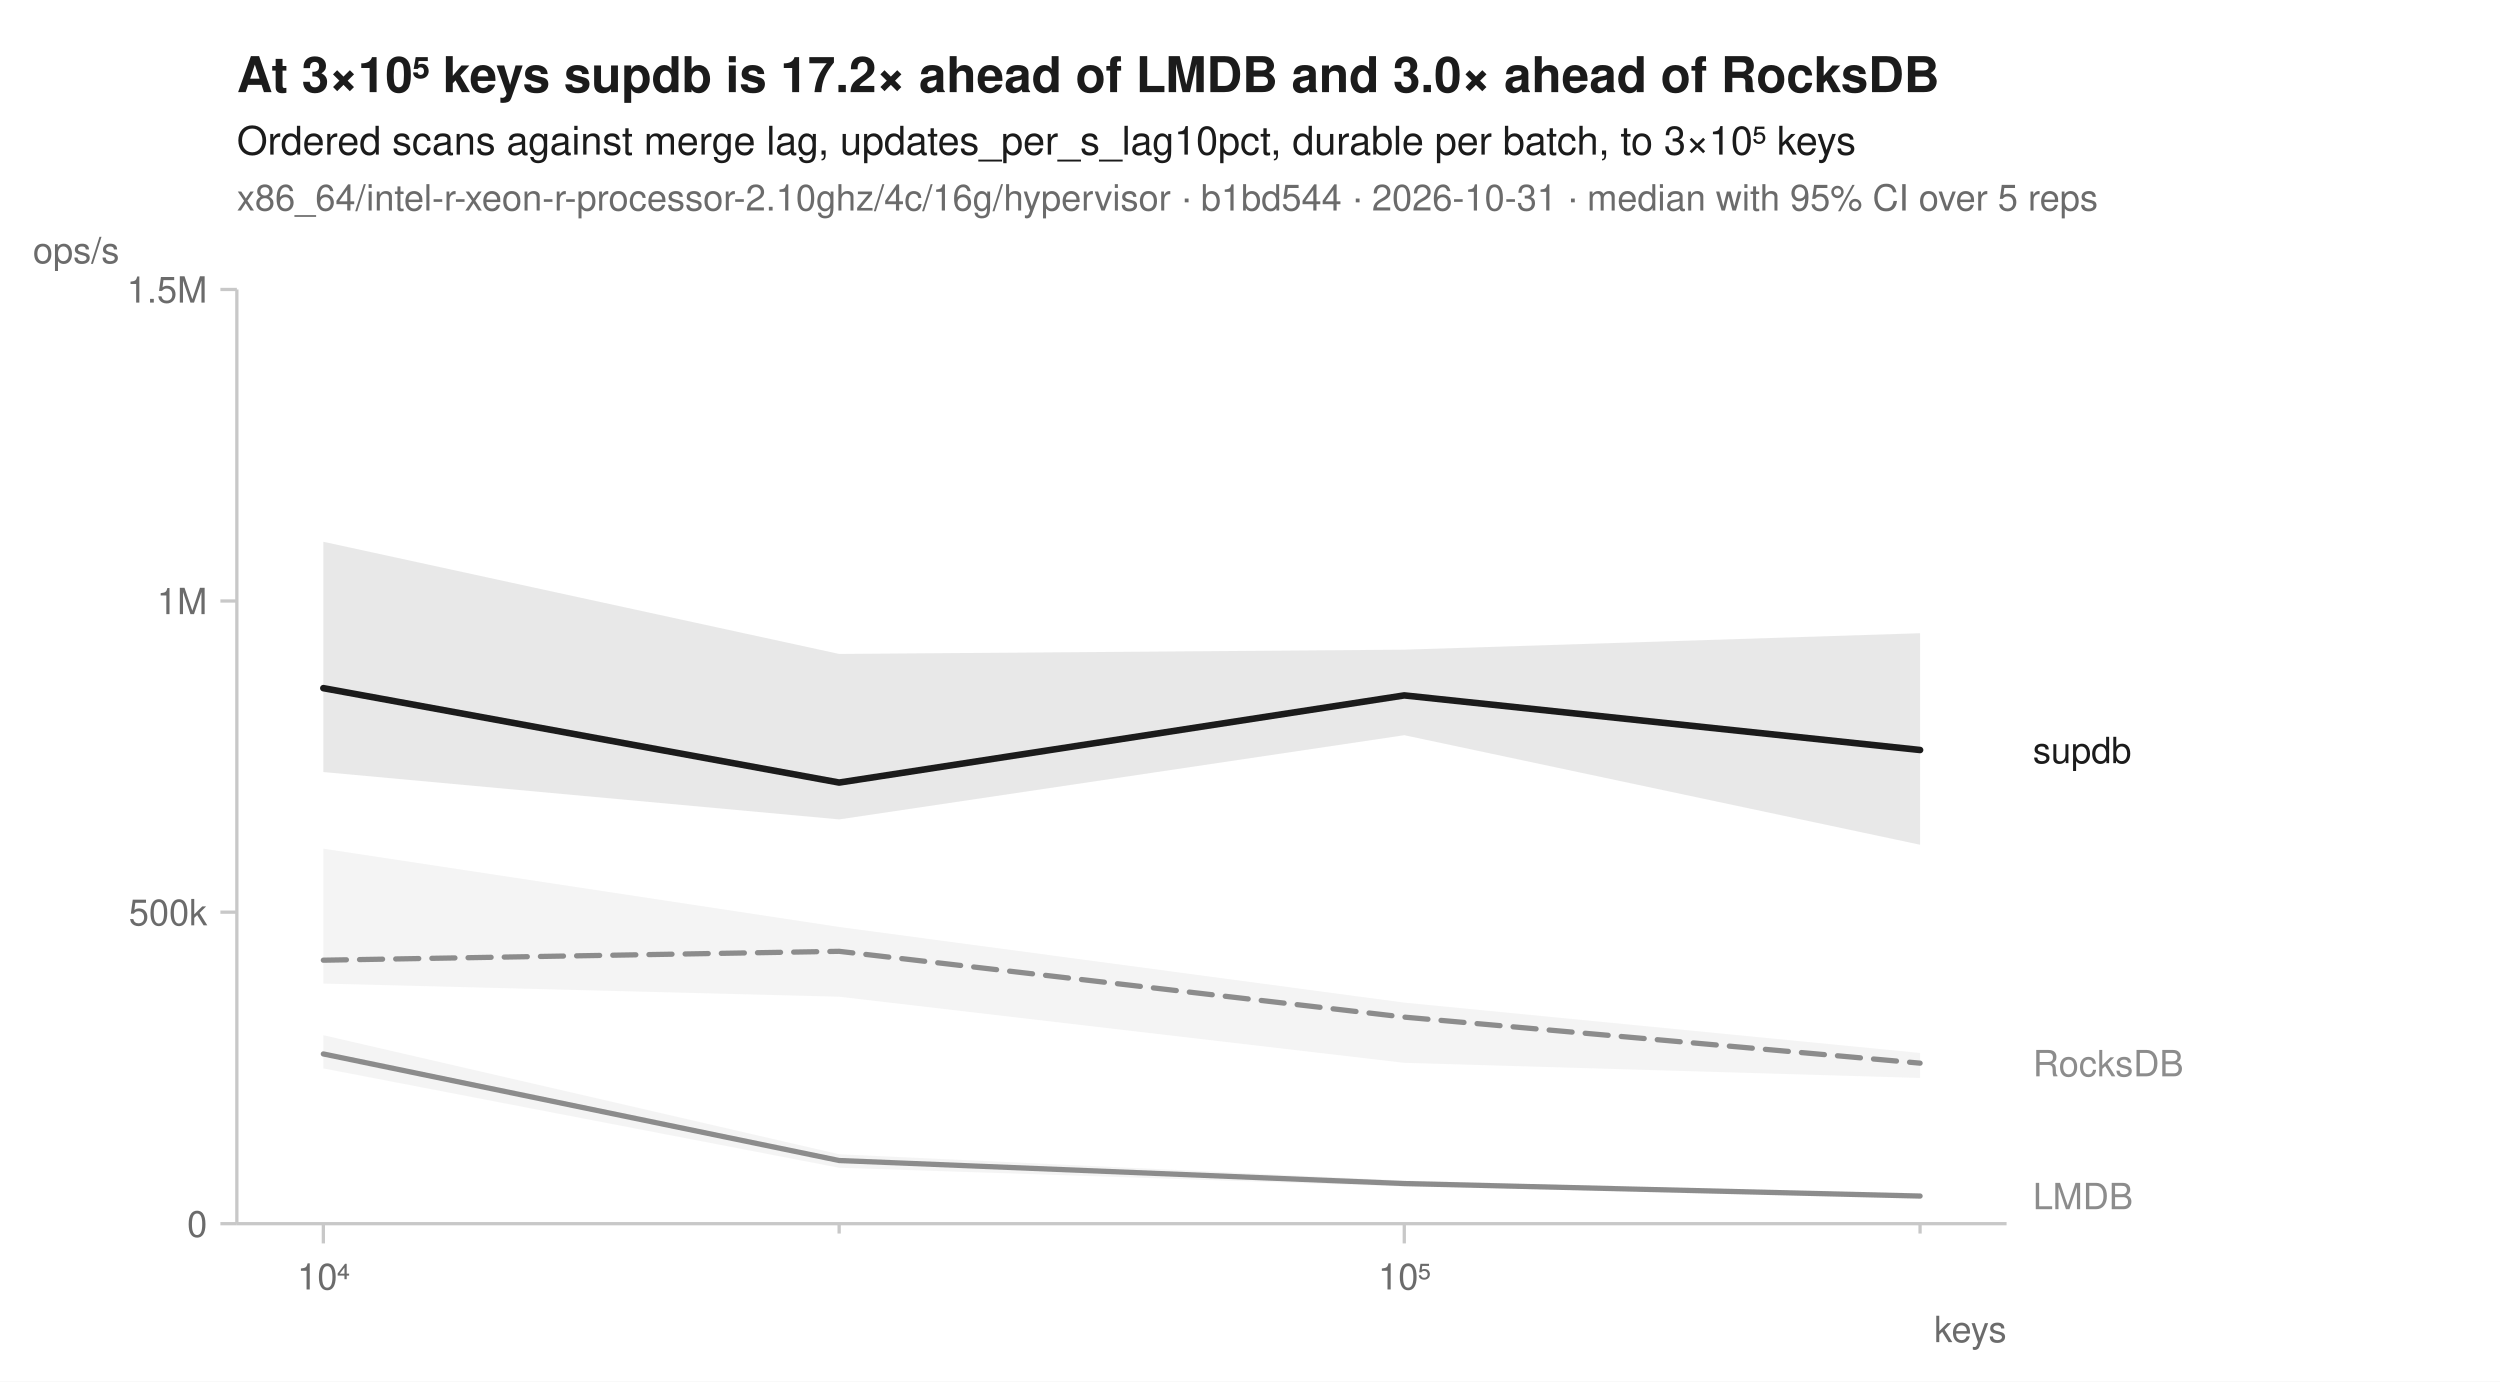
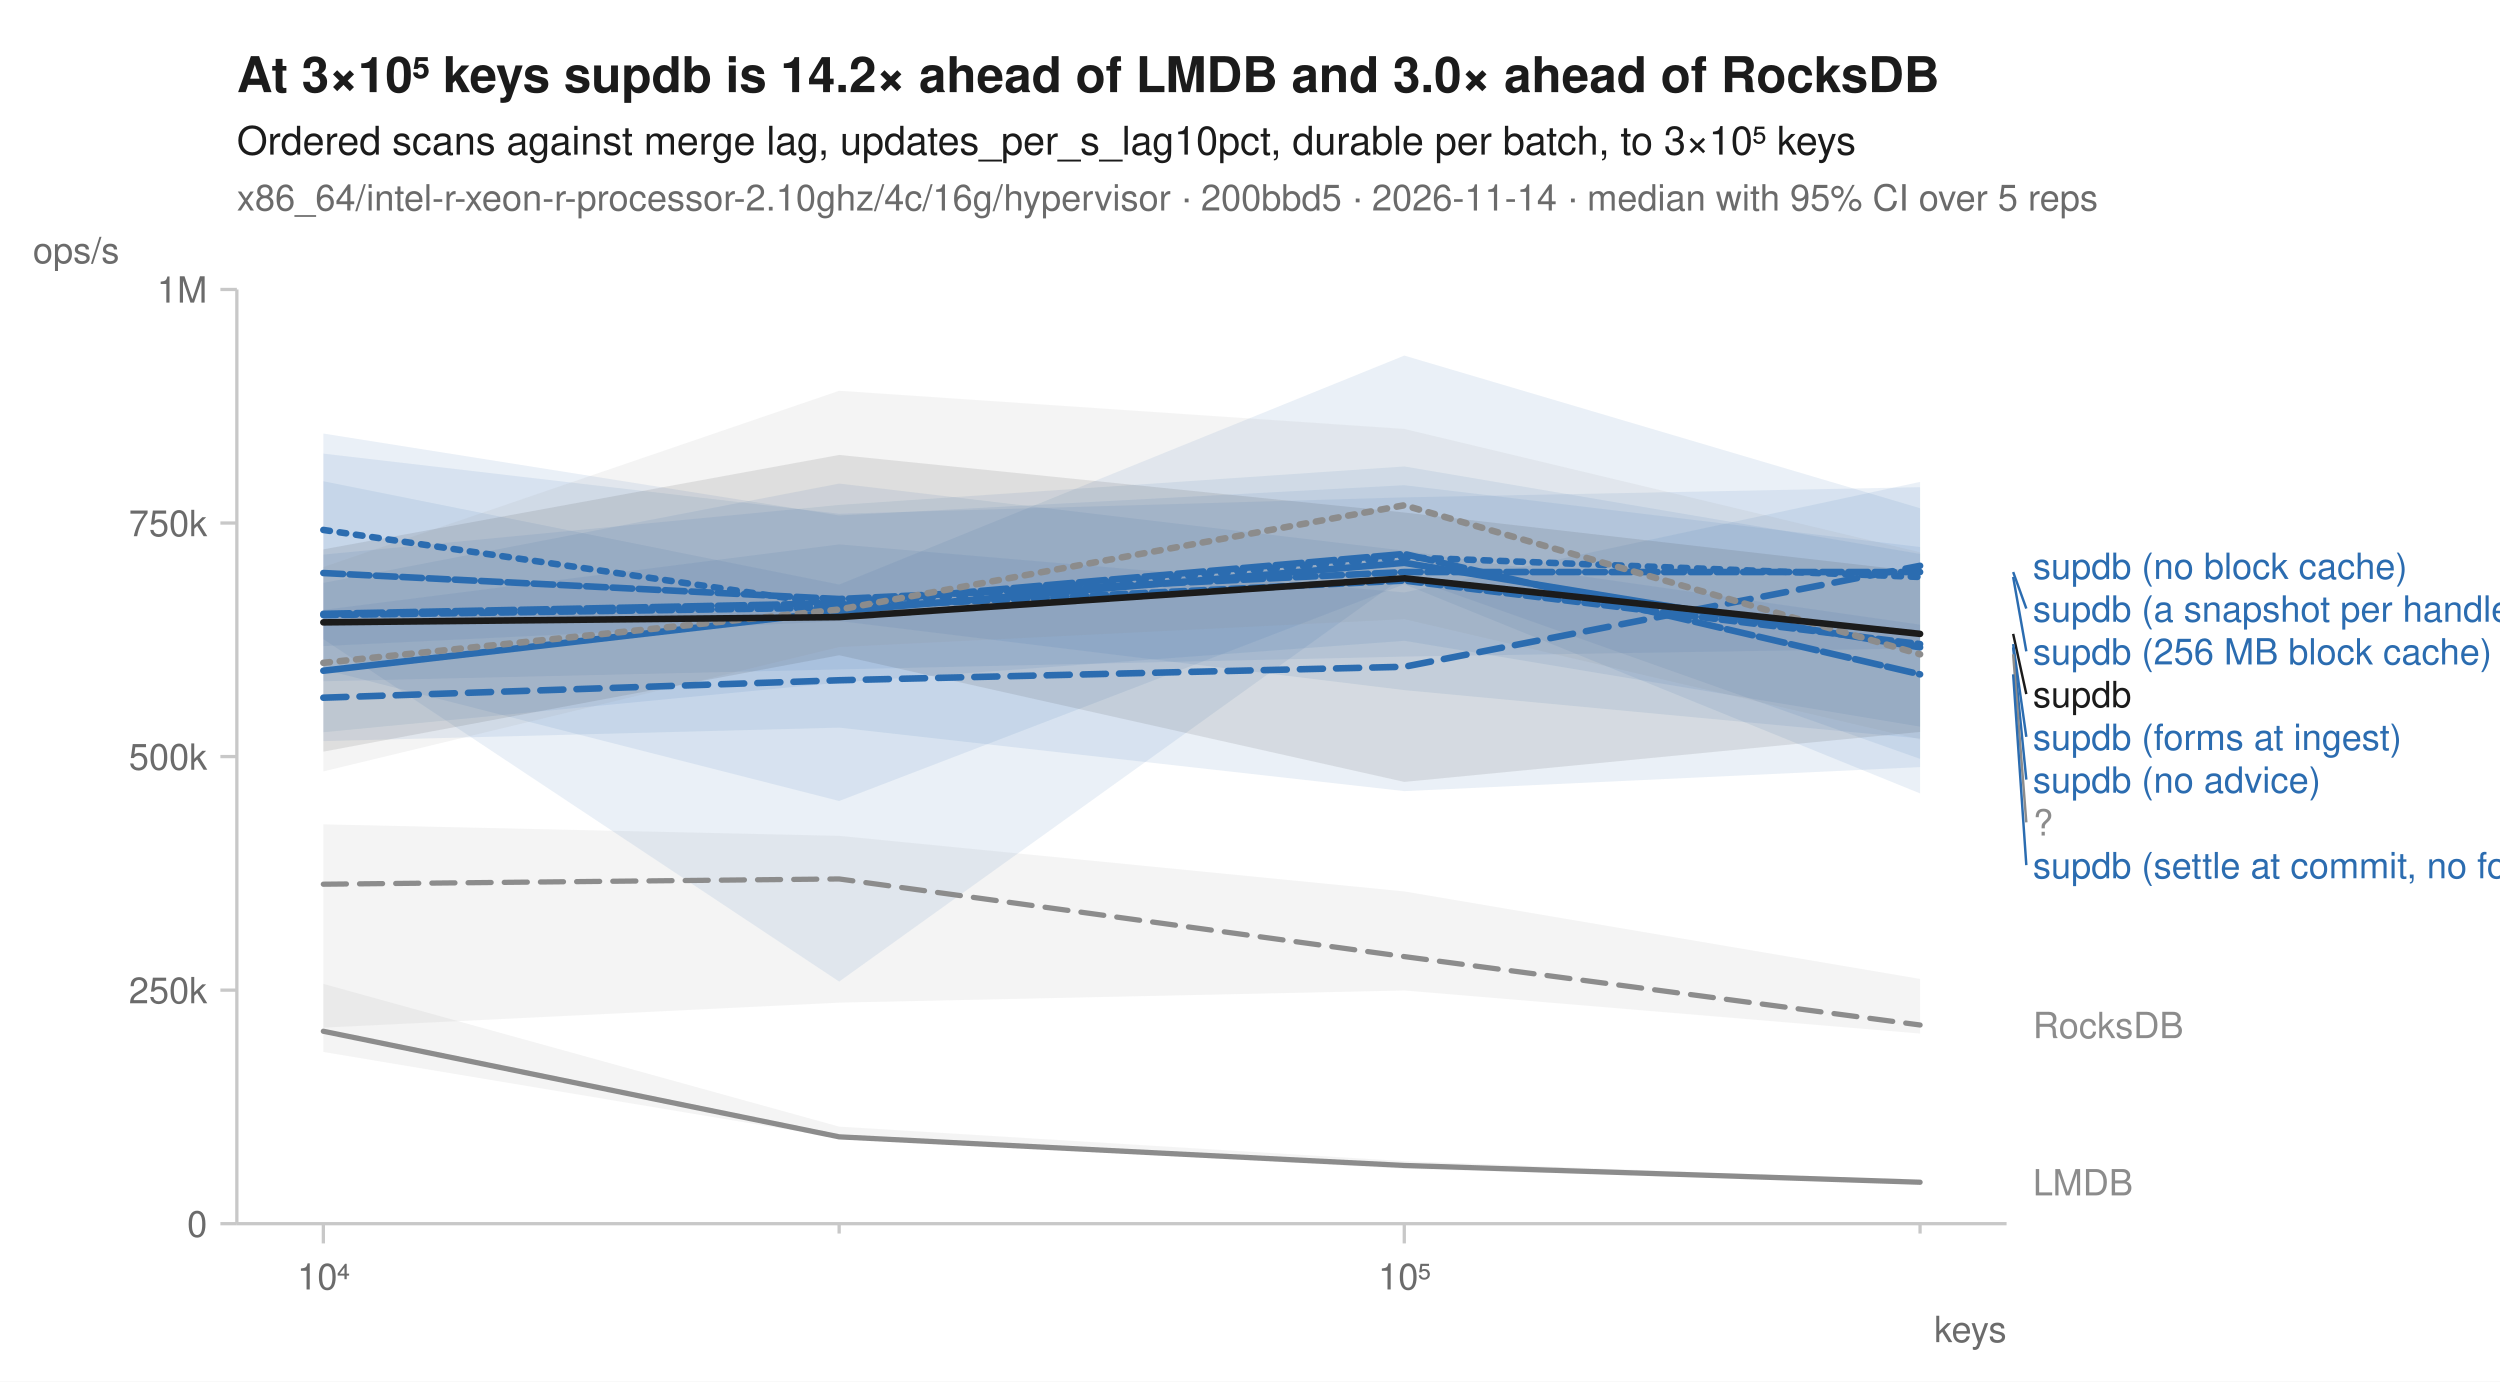
<svg xmlns="http://www.w3.org/2000/svg" width="760" height="420" viewBox="0 0 760 420" font-family="-apple-system, BlinkMacSystemFont, 'Segoe UI', Helvetica, Arial, sans-serif" fill="#1b1b1b">
  <rect width="760" height="420" fill="white" />
-   <text x="72" y="28" font-size="15" font-weight="600">At 3×10⁵ keys supdb is 17.2× ahead of LMDB and 3.0× ahead of RocksDB</text>
+   <text x="72" y="28" font-size="15" font-weight="600">At 3×10⁵ keys supdb is 14.2× ahead of LMDB and 3.0× ahead of RocksDB</text>
  <text x="72" y="47" font-size="12">Ordered scans against merge lag, updates_per_s_lag10pct, durable per batch, to 3×10⁵ keys</text>
-   <text x="72" y="64" font-size="11" fill="#6b6b6b">x86_64/intel-r-xeon-r-processor-2.10ghz/4c/16g/hypervisor · b1bd544 · 2026-10-31 · median with 95% CI over 5 reps</text>
+   <text x="72" y="64" font-size="11" fill="#6b6b6b">x86_64/intel-r-xeon-r-processor-2.10ghz/4c/16g/hypervisor · 200bbd5 · 2026-11-14 · median with 95% CI over 5 reps</text>
  <line x1="72" y1="372" x2="610" y2="372" stroke="#c8c8c8" stroke-width="1" />
  <line x1="72" y1="88" x2="72" y2="372" stroke="#c8c8c8" stroke-width="1" />
  <line x1="98.3" y1="372" x2="98.3" y2="378" stroke="#c8c8c8" stroke-width="1" />
  <text x="98.3" y="392" font-size="11" text-anchor="middle" fill="#6b6b6b">10⁴</text>
  <line x1="255.1" y1="372" x2="255.1" y2="375" stroke="#c8c8c8" stroke-width="1" />
  <line x1="426.9" y1="372" x2="426.9" y2="378" stroke="#c8c8c8" stroke-width="1" />
  <text x="426.9" y="392" font-size="11" text-anchor="middle" fill="#6b6b6b">10⁵</text>
  <line x1="583.7" y1="372" x2="583.7" y2="375" stroke="#c8c8c8" stroke-width="1" />
  <text x="610" y="408" font-size="11" text-anchor="end" fill="#6b6b6b">keys</text>
  <line x1="67" y1="372.0" x2="72" y2="372.0" stroke="#c8c8c8" stroke-width="1" />
  <text x="63" y="376.0" font-size="11" text-anchor="end" fill="#6b6b6b">0</text>
-   <line x1="67" y1="277.3" x2="72" y2="277.3" stroke="#c8c8c8" stroke-width="1" />
-   <text x="63" y="281.3" font-size="11" text-anchor="end" fill="#6b6b6b">500k</text>
-   <line x1="67" y1="182.7" x2="72" y2="182.7" stroke="#c8c8c8" stroke-width="1" />
-   <text x="63" y="186.7" font-size="11" text-anchor="end" fill="#6b6b6b">1M</text>
+   <line x1="67" y1="301.0" x2="72" y2="301.0" stroke="#c8c8c8" stroke-width="1" />
+   <text x="63" y="305.0" font-size="11" text-anchor="end" fill="#6b6b6b">250k</text>
+   <line x1="67" y1="230.0" x2="72" y2="230.0" stroke="#c8c8c8" stroke-width="1" />
+   <text x="63" y="234.0" font-size="11" text-anchor="end" fill="#6b6b6b">500k</text>
+   <line x1="67" y1="159.0" x2="72" y2="159.0" stroke="#c8c8c8" stroke-width="1" />
+   <text x="63" y="163.0" font-size="11" text-anchor="end" fill="#6b6b6b">750k</text>
  <line x1="67" y1="88.0" x2="72" y2="88.0" stroke="#c8c8c8" stroke-width="1" />
-   <text x="63" y="92.0" font-size="11" text-anchor="end" fill="#6b6b6b">1.5M</text>
+   <text x="63" y="92.0" font-size="11" text-anchor="end" fill="#6b6b6b">1M</text>
  <text x="10" y="80" font-size="11" text-anchor="start" fill="#6b6b6b">ops/s</text>
-   <path d="M98.3,258.0 L255.1,281.8 L426.9,304.8 L583.7,320.1 L583.7,327.7 L426.9,323.1 L255.1,303.0 L98.3,299.0 Z" fill="#8c8c8c" fill-opacity="0.10" />
-   <path d="M98.3,314.7 L255.1,350.9 L426.9,358.9 L583.7,363.3 L583.7,363.9 L426.9,360.7 L255.1,355.0 L98.3,324.8 Z" fill="#8c8c8c" fill-opacity="0.10" />
-   <path d="M98.3,164.7 L255.1,198.8 L426.9,197.5 L583.7,192.5 L583.7,256.8 L426.9,223.5 L255.1,249.1 L98.3,234.7 Z" fill="#1b1b1b" fill-opacity="0.10" />
-   <path d="M98.3,291.9 L255.1,289.2 L426.9,309.2 L583.7,323.2 " fill="none" stroke="#8c8c8c" stroke-width="1.6" stroke-linejoin="round" stroke-linecap="round" stroke-dasharray="7,4" />
-   <path d="M98.3,320.4 L255.1,352.8 L426.9,359.8 L583.7,363.6 " fill="none" stroke="#8c8c8c" stroke-width="1.6" stroke-linejoin="round" stroke-linecap="round" />
-   <path d="M98.3,209.2 L255.1,237.9 L426.9,211.4 L583.7,228.0 " fill="none" stroke="#1b1b1b" stroke-width="2" stroke-linejoin="round" stroke-linecap="round" />
-   <text x="618.0" y="232.0" font-size="11" fill="#1b1b1b">supdb</text>
-   <text x="618.0" y="327.2" font-size="11" fill="#8c8c8c">RocksDB</text>
-   <text x="618.0" y="367.6" font-size="11" fill="#8c8c8c">LMDB</text>
+   <path d="M98.3,250.6 L255.1,254.1 L426.9,271.0 L583.7,297.6 L583.7,314.2 L426.9,301.1 L255.1,304.8 L98.3,312.4 Z" fill="#8c8c8c" fill-opacity="0.10" />
+   <path d="M98.3,299.1 L255.1,342.5 L426.9,353.0 L583.7,358.9 L583.7,359.9 L426.9,355.3 L255.1,346.0 L98.3,319.8 Z" fill="#8c8c8c" fill-opacity="0.10" />
+   <path d="M98.3,146.3 L255.1,177.7 L426.9,108.1 L583.7,154.5 L583.7,241.2 L426.9,177.6 L255.1,243.5 L98.3,203.5 Z" fill="#2b6cb0" fill-opacity="0.10" />
+   <path d="M98.3,185.4 L255.1,165.5 L426.9,180.1 L583.7,146.5 L583.7,233.2 L426.9,240.5 L255.1,221.2 L98.3,225.3 Z" fill="#2b6cb0" fill-opacity="0.10" />
+   <path d="M98.3,177.2 L255.1,147.0 L426.9,167.4 L583.7,189.9 L583.7,220.9 L426.9,194.8 L255.1,207.5 L98.3,222.6 Z" fill="#2b6cb0" fill-opacity="0.10" />
+   <path d="M98.3,131.8 L255.1,156.7 L426.9,147.5 L583.7,166.3 L583.7,224.5 L426.9,209.8 L255.1,188.8 L98.3,196.4 Z" fill="#2b6cb0" fill-opacity="0.10" />
+   <path d="M98.3,168.6 L255.1,153.5 L426.9,141.8 L583.7,168.4 L583.7,230.7 L426.9,175.2 L255.1,298.4 L98.3,194.3 Z" fill="#2b6cb0" fill-opacity="0.10" />
+   <path d="M98.3,137.9 L255.1,156.2 L426.9,151.2 L583.7,148.1 L583.7,197.1 L426.9,199.6 L255.1,203.5 L98.3,207.1 Z" fill="#2b6cb0" fill-opacity="0.10" />
+   <path d="M98.3,172.4 L255.1,118.8 L426.9,130.4 L583.7,167.9 L583.7,224.8 L426.9,188.2 L255.1,196.7 L98.3,234.5 Z" fill="#8c8c8c" fill-opacity="0.10" />
+   <path d="M98.3,167.0 L255.1,138.3 L426.9,155.8 L583.7,173.8 L583.7,222.5 L426.9,237.7 L255.1,199.2 L98.3,228.5 Z" fill="#1b1b1b" fill-opacity="0.10" />
+   <path d="M98.3,268.8 L255.1,267.2 L426.9,290.8 L583.7,311.6 " fill="none" stroke="#8c8c8c" stroke-width="1.6" stroke-linejoin="round" stroke-linecap="round" stroke-dasharray="7,4" />
+   <path d="M98.3,313.5 L255.1,345.6 L426.9,354.3 L583.7,359.4 " fill="none" stroke="#8c8c8c" stroke-width="1.6" stroke-linejoin="round" stroke-linecap="round" />
+   <path d="M98.3,161.1 L255.1,184.1 L426.9,169.4 L583.7,175.4 " fill="none" stroke="#2b6cb0" stroke-width="2" stroke-linejoin="round" stroke-linecap="round" stroke-dasharray="2,3" />
+   <path d="M98.3,212.1 L255.1,206.8 L426.9,202.7 L583.7,172.0 " fill="none" stroke="#2b6cb0" stroke-width="2" stroke-linejoin="round" stroke-linecap="round" stroke-dasharray="7,4" />
+   <path d="M98.3,203.9 L255.1,185.8 L426.9,171.1 L583.7,196.8 " fill="none" stroke="#2b6cb0" stroke-width="2" stroke-linejoin="round" stroke-linecap="round" />
+   <path d="M98.3,174.2 L255.1,182.1 L426.9,173.9 L583.7,173.9 " fill="none" stroke="#2b6cb0" stroke-width="2" stroke-linejoin="round" stroke-linecap="round" stroke-dasharray="6,2" />
+   <path d="M98.3,186.6 L255.1,183.4 L426.9,168.4 L583.7,205.0 " fill="none" stroke="#2b6cb0" stroke-width="2" stroke-linejoin="round" stroke-linecap="round" stroke-dasharray="8,2" />
+   <path d="M98.3,187.0 L255.1,184.7 L426.9,176.5 L583.7,195.8 " fill="none" stroke="#2b6cb0" stroke-width="2" stroke-linejoin="round" stroke-linecap="round" stroke-dasharray="4,2" />
+   <path d="M98.3,201.5 L255.1,185.3 L426.9,153.6 L583.7,198.9 " fill="none" stroke="#8c8c8c" stroke-width="2" stroke-linejoin="round" stroke-linecap="round" stroke-dasharray="2,3" />
+   <path d="M98.3,189.2 L255.1,187.6 L426.9,175.8 L583.7,192.7 " fill="none" stroke="#1b1b1b" stroke-width="2" stroke-linejoin="round" stroke-linecap="round" />
+   <text x="618.0" y="176.0" font-size="11" fill="#2b6cb0">supdb (no block cache)</text>
+   <line x1="612.0" y1="173.9" x2="616.0" y2="185.0" stroke="#2b6cb0" stroke-width="0.75" />
+   <text x="618.0" y="189.0" font-size="11" fill="#2b6cb0">supdb (a snapshot per handle)</text>
+   <line x1="612.0" y1="175.4" x2="616.0" y2="198.0" stroke="#2b6cb0" stroke-width="0.75" />
+   <text x="618.0" y="202.0" font-size="11" fill="#2b6cb0">supdb (256 MB block cache)</text>
+   <line x1="612.0" y1="192.7" x2="616.0" y2="211.0" stroke="#1b1b1b" stroke-width="0.75" />
+   <text x="618.0" y="215.0" font-size="11" fill="#1b1b1b">supdb</text>
+   <line x1="612.0" y1="195.8" x2="616.0" y2="224.0" stroke="#2b6cb0" stroke-width="0.75" />
+   <text x="618.0" y="228.0" font-size="11" fill="#2b6cb0">supdb (forms at ingest)</text>
+   <line x1="612.0" y1="196.8" x2="616.0" y2="237.0" stroke="#2b6cb0" stroke-width="0.75" />
+   <text x="618.0" y="241.0" font-size="11" fill="#2b6cb0">supdb (no advice)</text>
+   <line x1="612.0" y1="198.9" x2="616.0" y2="250.0" stroke="#8c8c8c" stroke-width="0.75" />
+   <text x="618.0" y="254.0" font-size="11" fill="#8c8c8c">?</text>
+   <line x1="612.0" y1="205.0" x2="616.0" y2="263.0" stroke="#2b6cb0" stroke-width="0.75" />
+   <text x="618.0" y="267.0" font-size="11" fill="#2b6cb0">supdb (settle at commit, no forms)</text>
+   <text x="618.0" y="315.6" font-size="11" fill="#8c8c8c">RocksDB</text>
+   <text x="618.0" y="363.4" font-size="11" fill="#8c8c8c">LMDB</text>
</svg>
